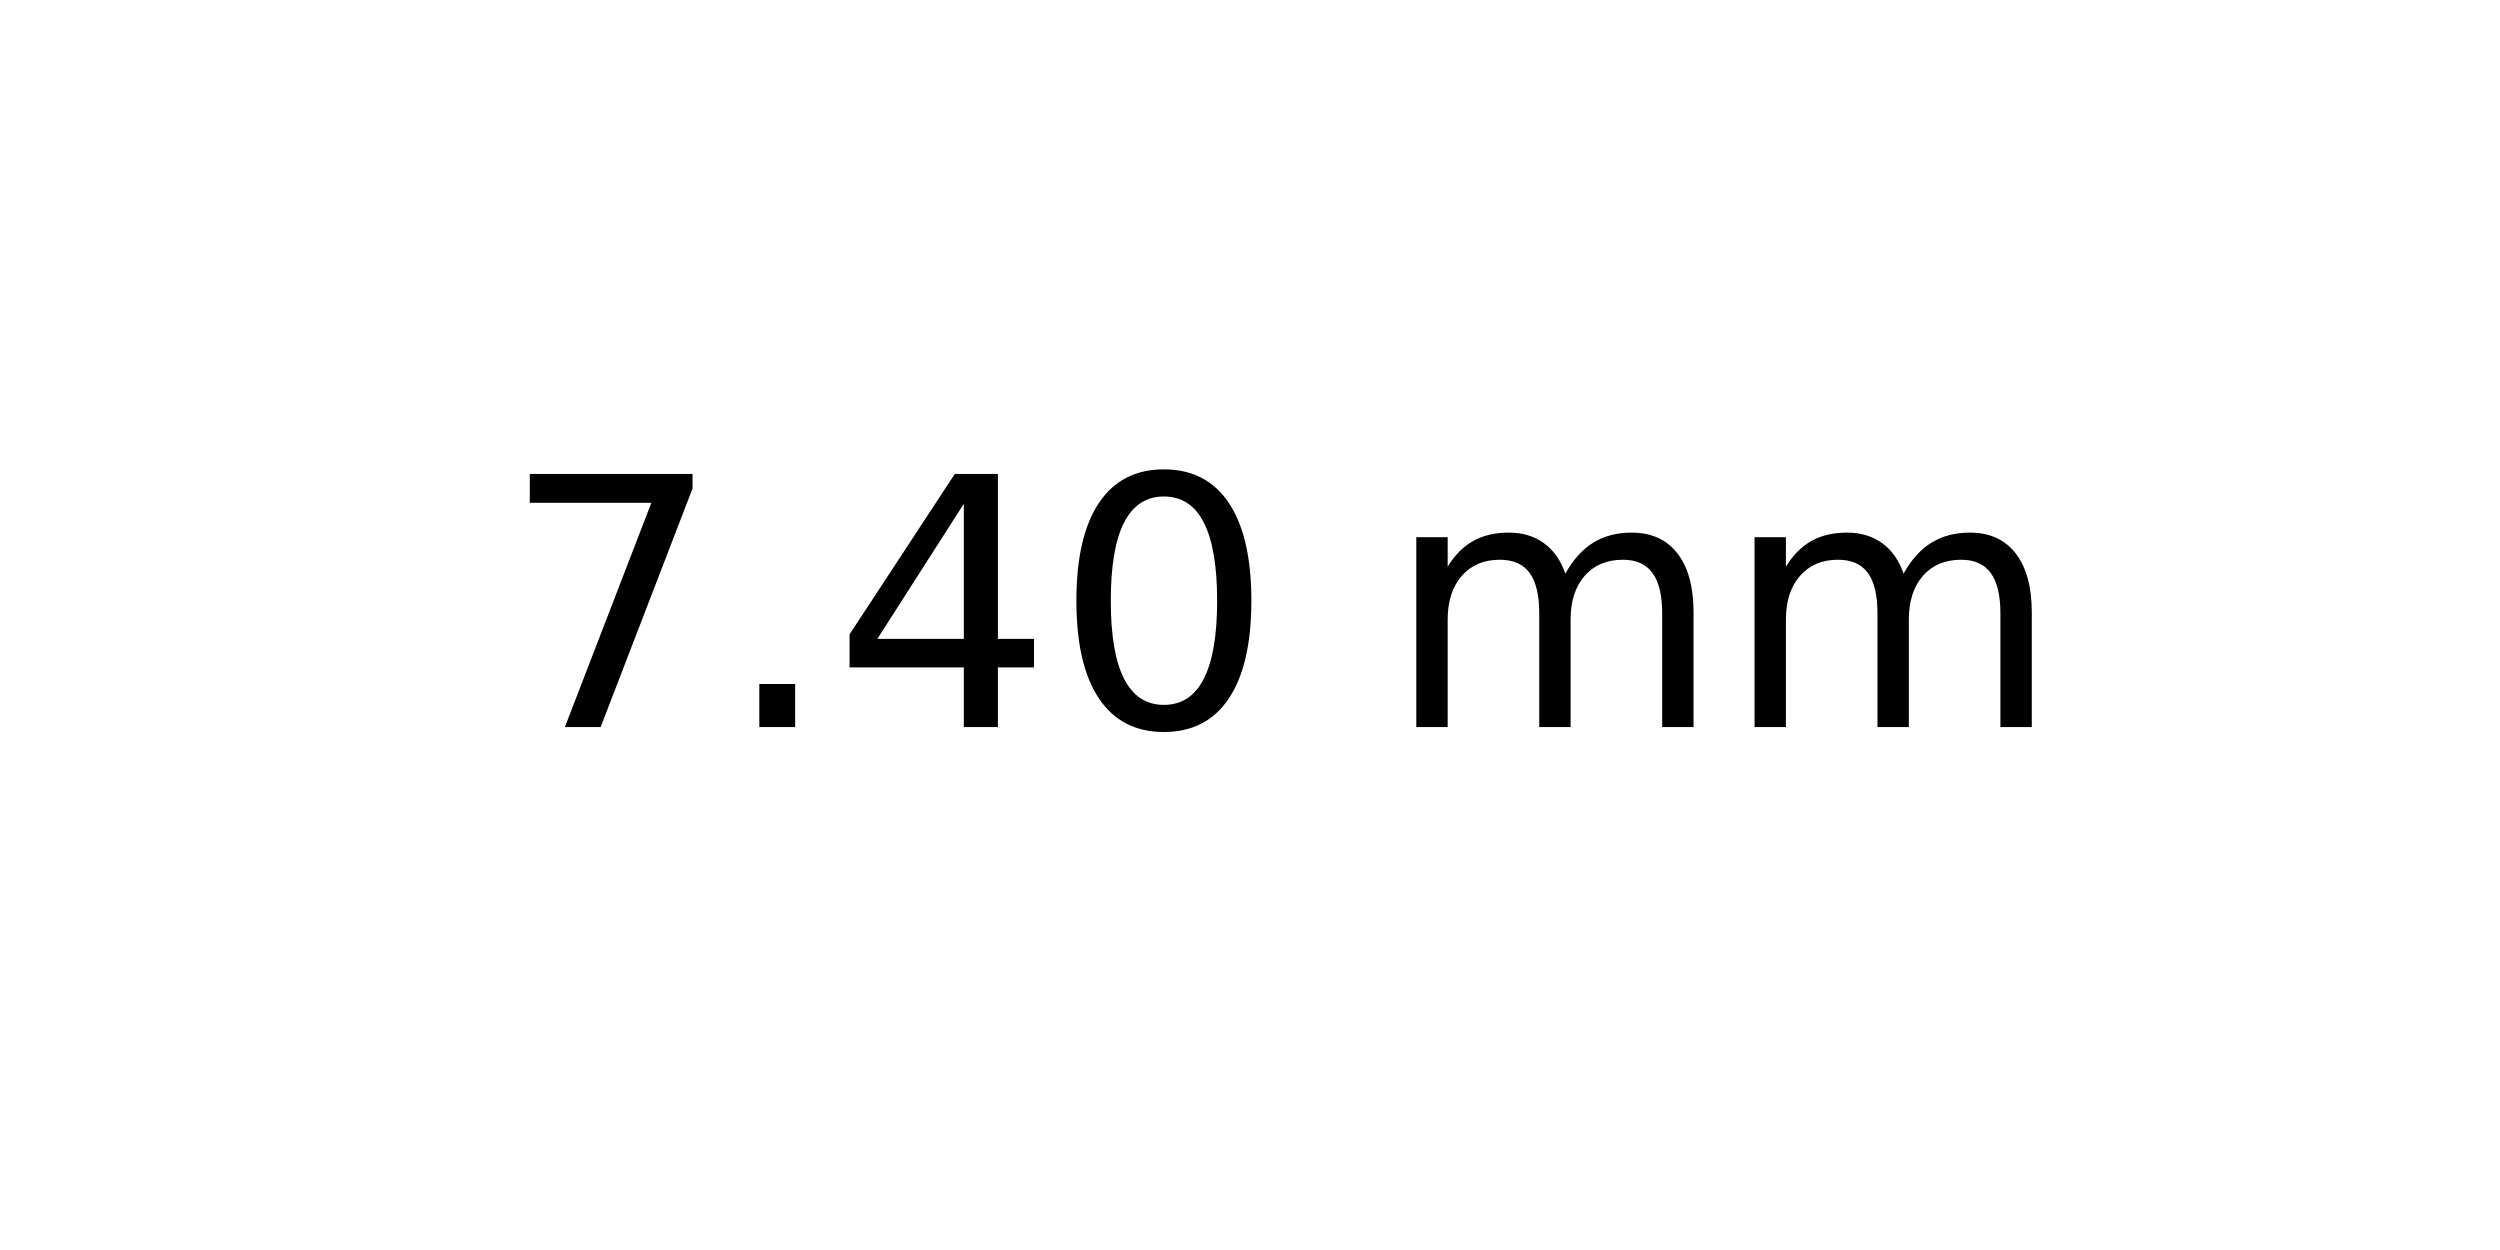
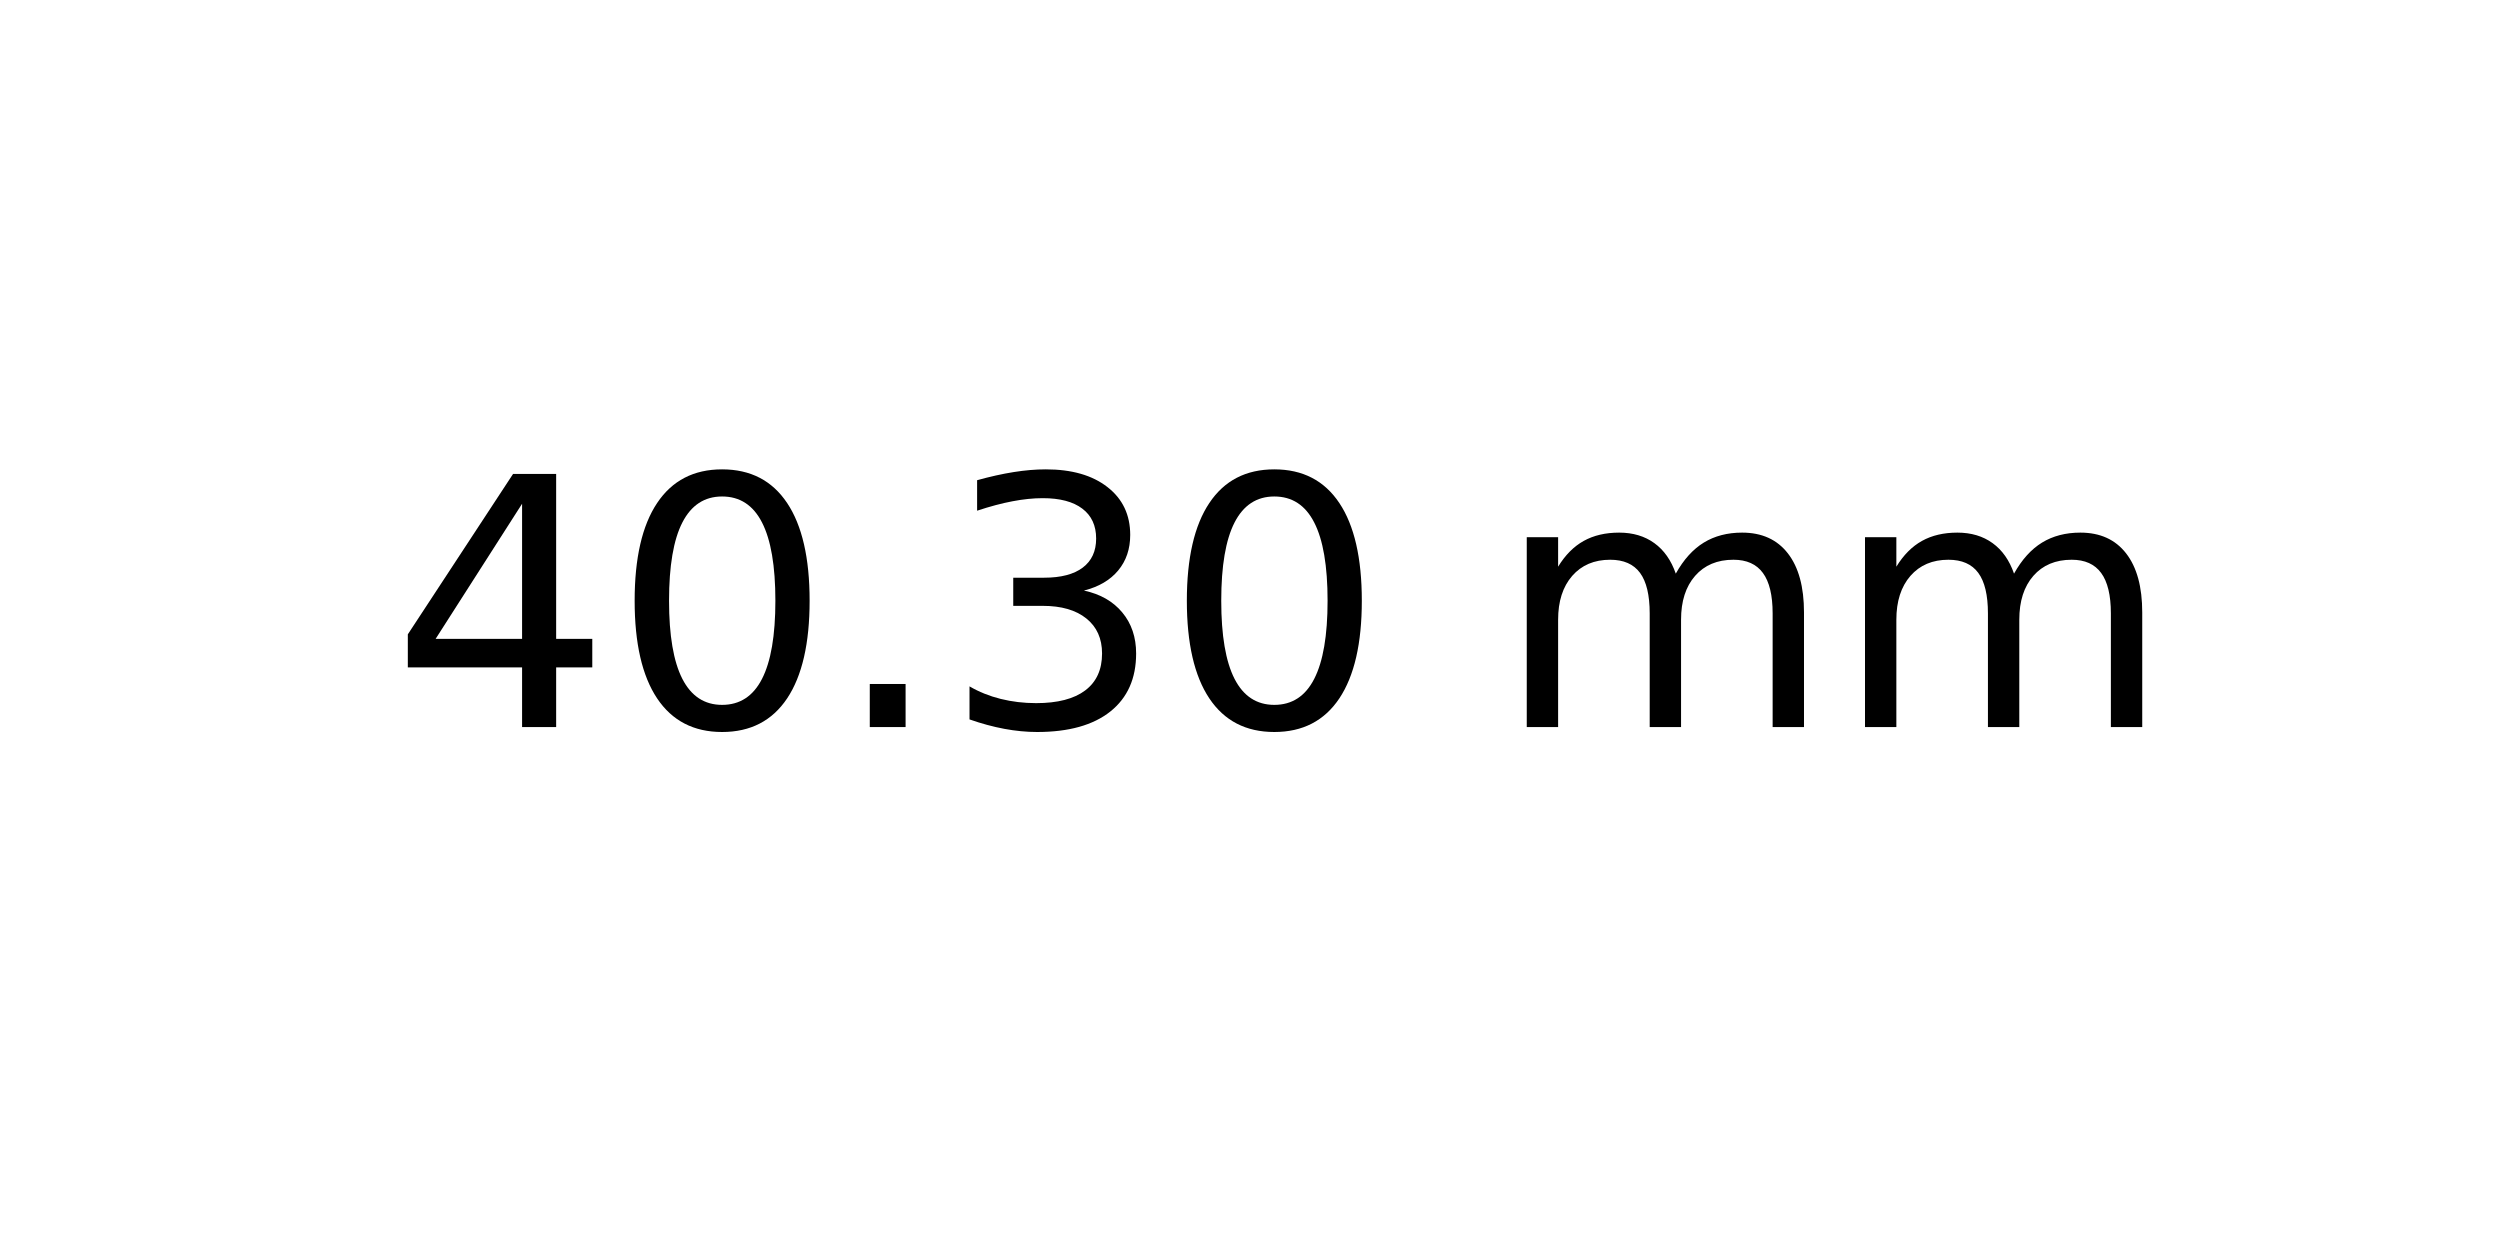
<svg xmlns="http://www.w3.org/2000/svg" xmlns:xlink="http://www.w3.org/1999/xlink" width="72pt" height="36pt" viewBox="0 0 72 36" version="1.1">
  <defs>
    <style type="text/css">*{stroke-linejoin: round; stroke-linecap: butt}</style>
  </defs>
  <g id="figure_1">
    <g id="axes_1">
      <g id="text_1">
-         <g transform="translate(14.4375 20.93937) scale(0.1 -0.1)">
+         <g transform="translate(11.25625 20.93937) scale(0.1 -0.1)">
          <defs>
-             <path id="DejaVuSans-37" d="M 525 4666  L 3525 4666  L 3525 4397  L 1831 0  L 1172 0  L 2766 4134  L 525 4134  L 525 4666  z " transform="scale(0.015625)" />
-             <path id="DejaVuSans-2e" d="M 684 794  L 1344 794  L 1344 0  L 684 0  L 684 794  z " transform="scale(0.015625)" />
            <path id="DejaVuSans-34" d="M 2419 4116  L 825 1625  L 2419 1625  L 2419 4116  z M 2253 4666  L 3047 4666  L 3047 1625  L 3713 1625  L 3713 1100  L 3047 1100  L 3047 0  L 2419 0  L 2419 1100  L 313 1100  L 313 1709  L 2253 4666  z " transform="scale(0.015625)" />
            <path id="DejaVuSans-30" d="M 2034 4250  Q 1547 4250 1301 3770  Q 1056 3291 1056 2328  Q 1056 1369 1301 889  Q 1547 409 2034 409  Q 2525 409 2770 889  Q 3016 1369 3016 2328  Q 3016 3291 2770 3770  Q 2525 4250 2034 4250  z M 2034 4750  Q 2819 4750 3233 4129  Q 3647 3509 3647 2328  Q 3647 1150 3233 529  Q 2819 -91 2034 -91  Q 1250 -91 836 529  Q 422 1150 422 2328  Q 422 3509 836 4129  Q 1250 4750 2034 4750  z " transform="scale(0.015625)" />
+             <path id="DejaVuSans-2e" d="M 684 794  L 1344 794  L 1344 0  L 684 0  L 684 794  z " transform="scale(0.015625)" />
+             <path id="DejaVuSans-33" d="M 2597 2516  Q 3050 2419 3304 2112  Q 3559 1806 3559 1356  Q 3559 666 3084 287  Q 2609 -91 1734 -91  Q 1441 -91 1130 -33  Q 819 25 488 141  L 488 750  Q 750 597 1062 519  Q 1375 441 1716 441  Q 2309 441 2620 675  Q 2931 909 2931 1356  Q 2931 1769 2642 2001  Q 2353 2234 1838 2234  L 1294 2234  L 1294 2753  L 1863 2753  Q 2328 2753 2575 2939  Q 2822 3125 2822 3475  Q 2822 3834 2567 4026  Q 2313 4219 1838 4219  Q 1578 4219 1281 4162  Q 984 4106 628 3988  L 628 4550  Q 988 4650 1302 4700  Q 1616 4750 1894 4750  Q 2613 4750 3031 4423  Q 3450 4097 3450 3541  Q 3450 3153 3228 2886  Q 3006 2619 2597 2516  z " transform="scale(0.015625)" />
            <path id="DejaVuSans-20" transform="scale(0.015625)" />
            <path id="DejaVuSans-6d" d="M 3328 2828  Q 3544 3216 3844 3400  Q 4144 3584 4550 3584  Q 5097 3584 5394 3201  Q 5691 2819 5691 2113  L 5691 0  L 5113 0  L 5113 2094  Q 5113 2597 4934 2840  Q 4756 3084 4391 3084  Q 3944 3084 3684 2787  Q 3425 2491 3425 1978  L 3425 0  L 2847 0  L 2847 2094  Q 2847 2600 2669 2842  Q 2491 3084 2119 3084  Q 1678 3084 1418 2786  Q 1159 2488 1159 1978  L 1159 0  L 581 0  L 581 3500  L 1159 3500  L 1159 2956  Q 1356 3278 1631 3431  Q 1906 3584 2284 3584  Q 2666 3584 2933 3390  Q 3200 3197 3328 2828  z " transform="scale(0.015625)" />
          </defs>
-           <use xlink:href="#DejaVuSans-37" />
-           <use xlink:href="#DejaVuSans-2e" x="63.623" />
-           <use xlink:href="#DejaVuSans-34" x="95.41" />
-           <use xlink:href="#DejaVuSans-30" x="159.033" />
-           <use xlink:href="#DejaVuSans-20" x="222.656" />
-           <use xlink:href="#DejaVuSans-6d" x="254.443" />
-           <use xlink:href="#DejaVuSans-6d" x="351.855" />
+           <use xlink:href="#DejaVuSans-34" />
+           <use xlink:href="#DejaVuSans-30" x="63.623" />
+           <use xlink:href="#DejaVuSans-2e" x="127.246" />
+           <use xlink:href="#DejaVuSans-33" x="159.033" />
+           <use xlink:href="#DejaVuSans-30" x="222.656" />
+           <use xlink:href="#DejaVuSans-20" x="286.279" />
+           <use xlink:href="#DejaVuSans-6d" x="318.066" />
+           <use xlink:href="#DejaVuSans-6d" x="415.479" />
        </g>
      </g>
    </g>
  </g>
</svg>
